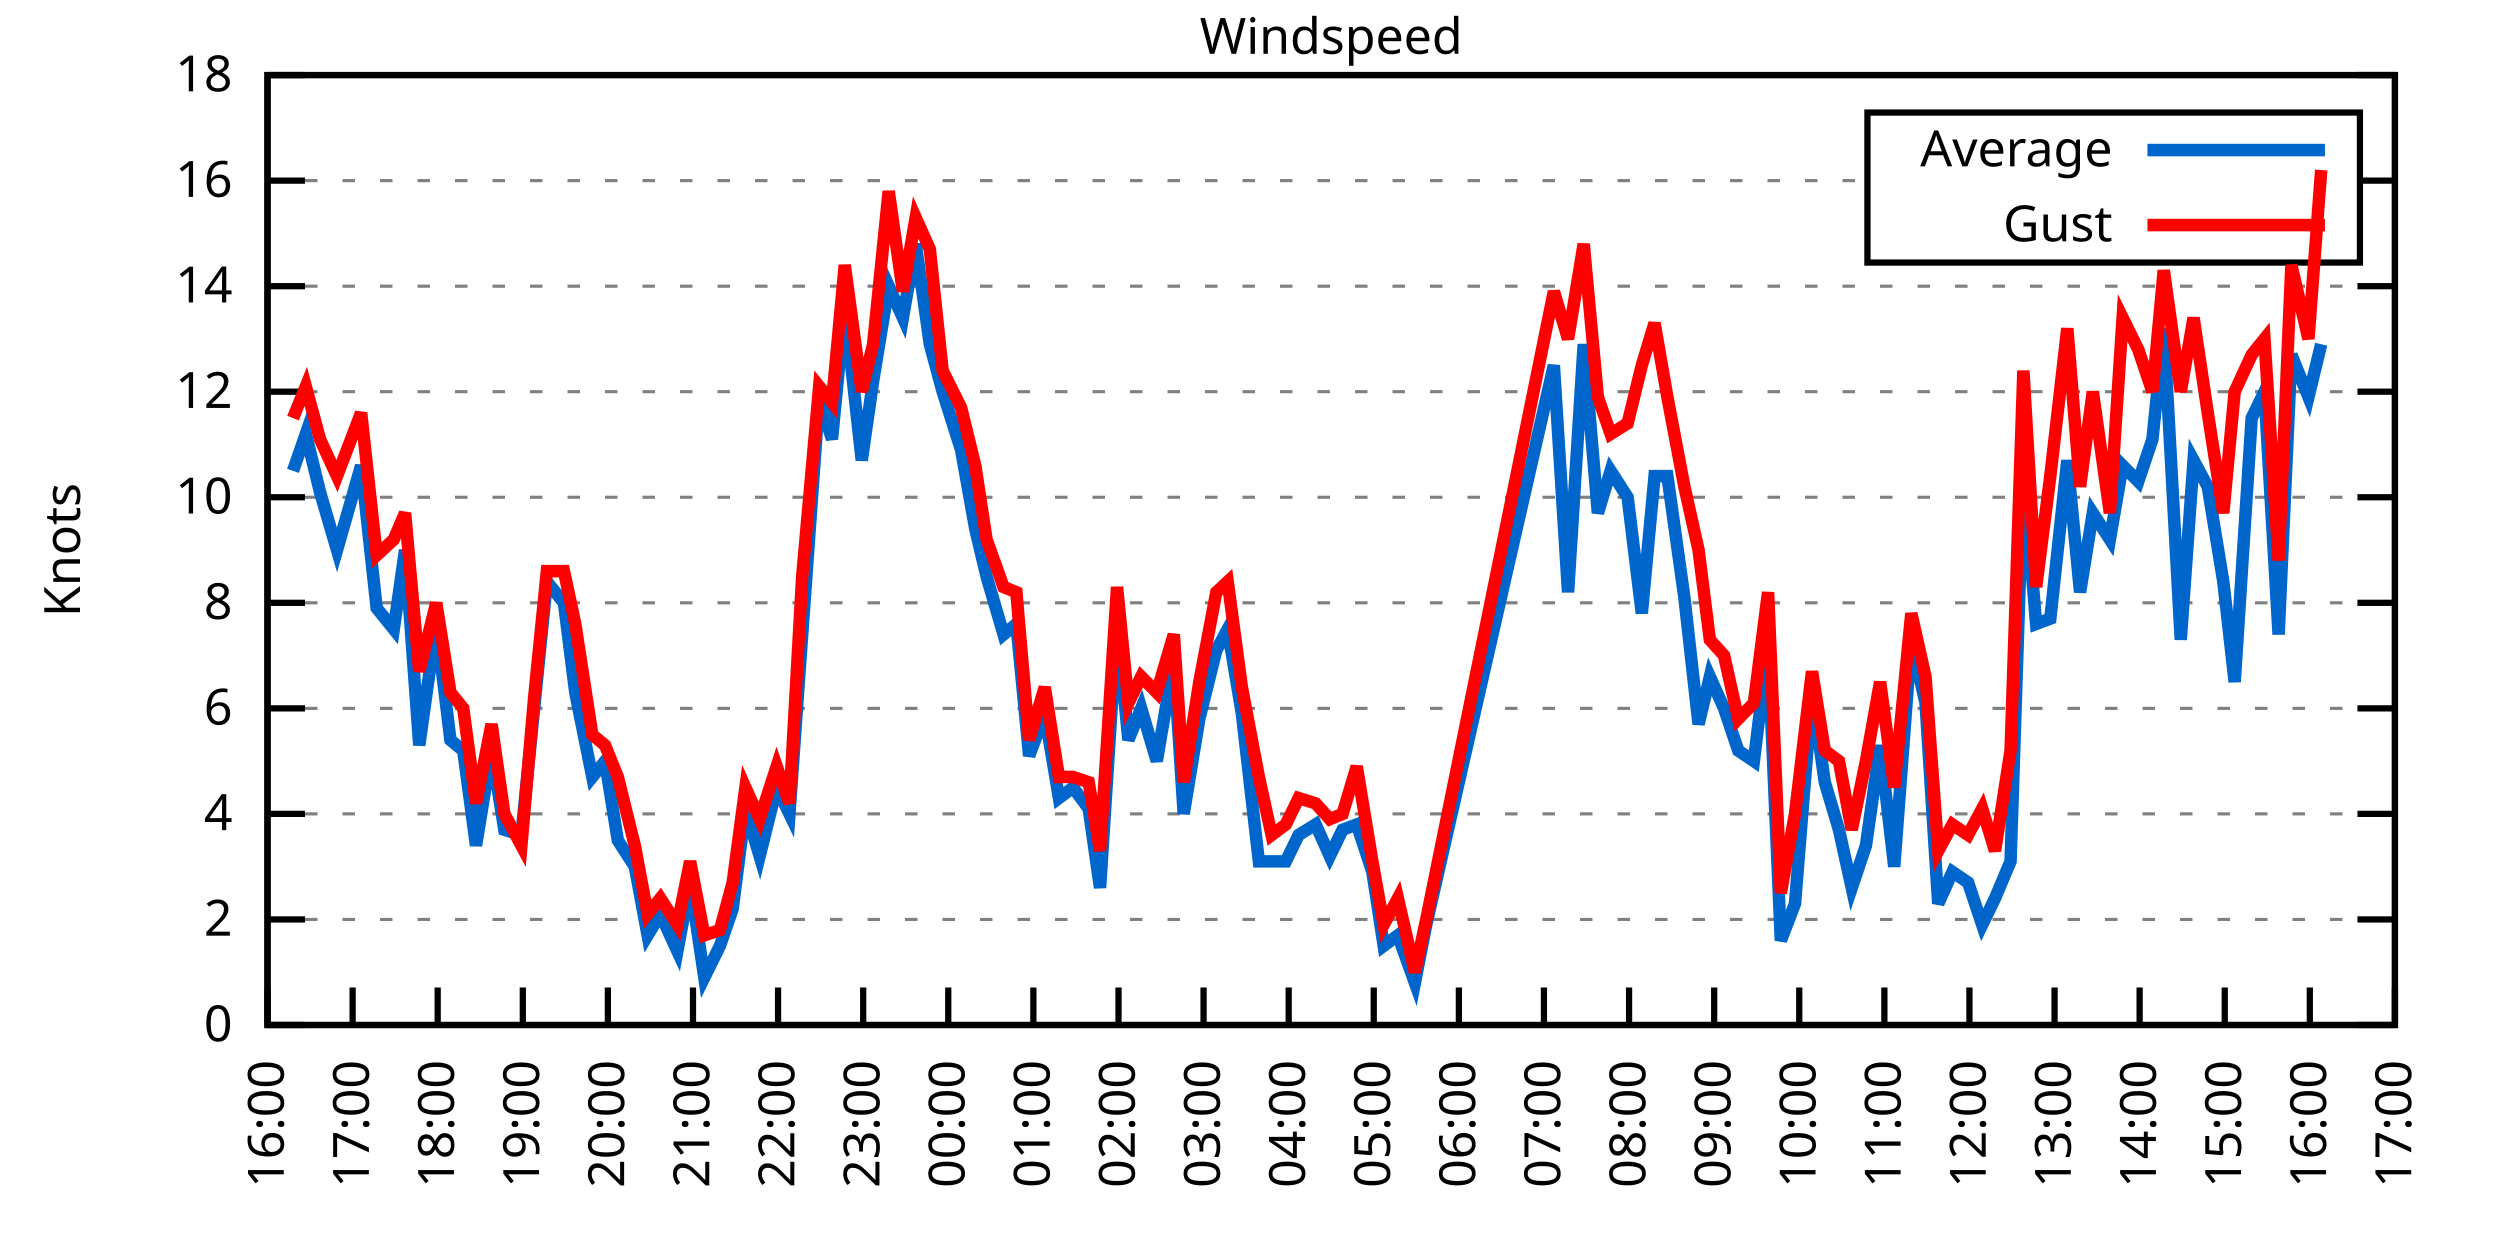
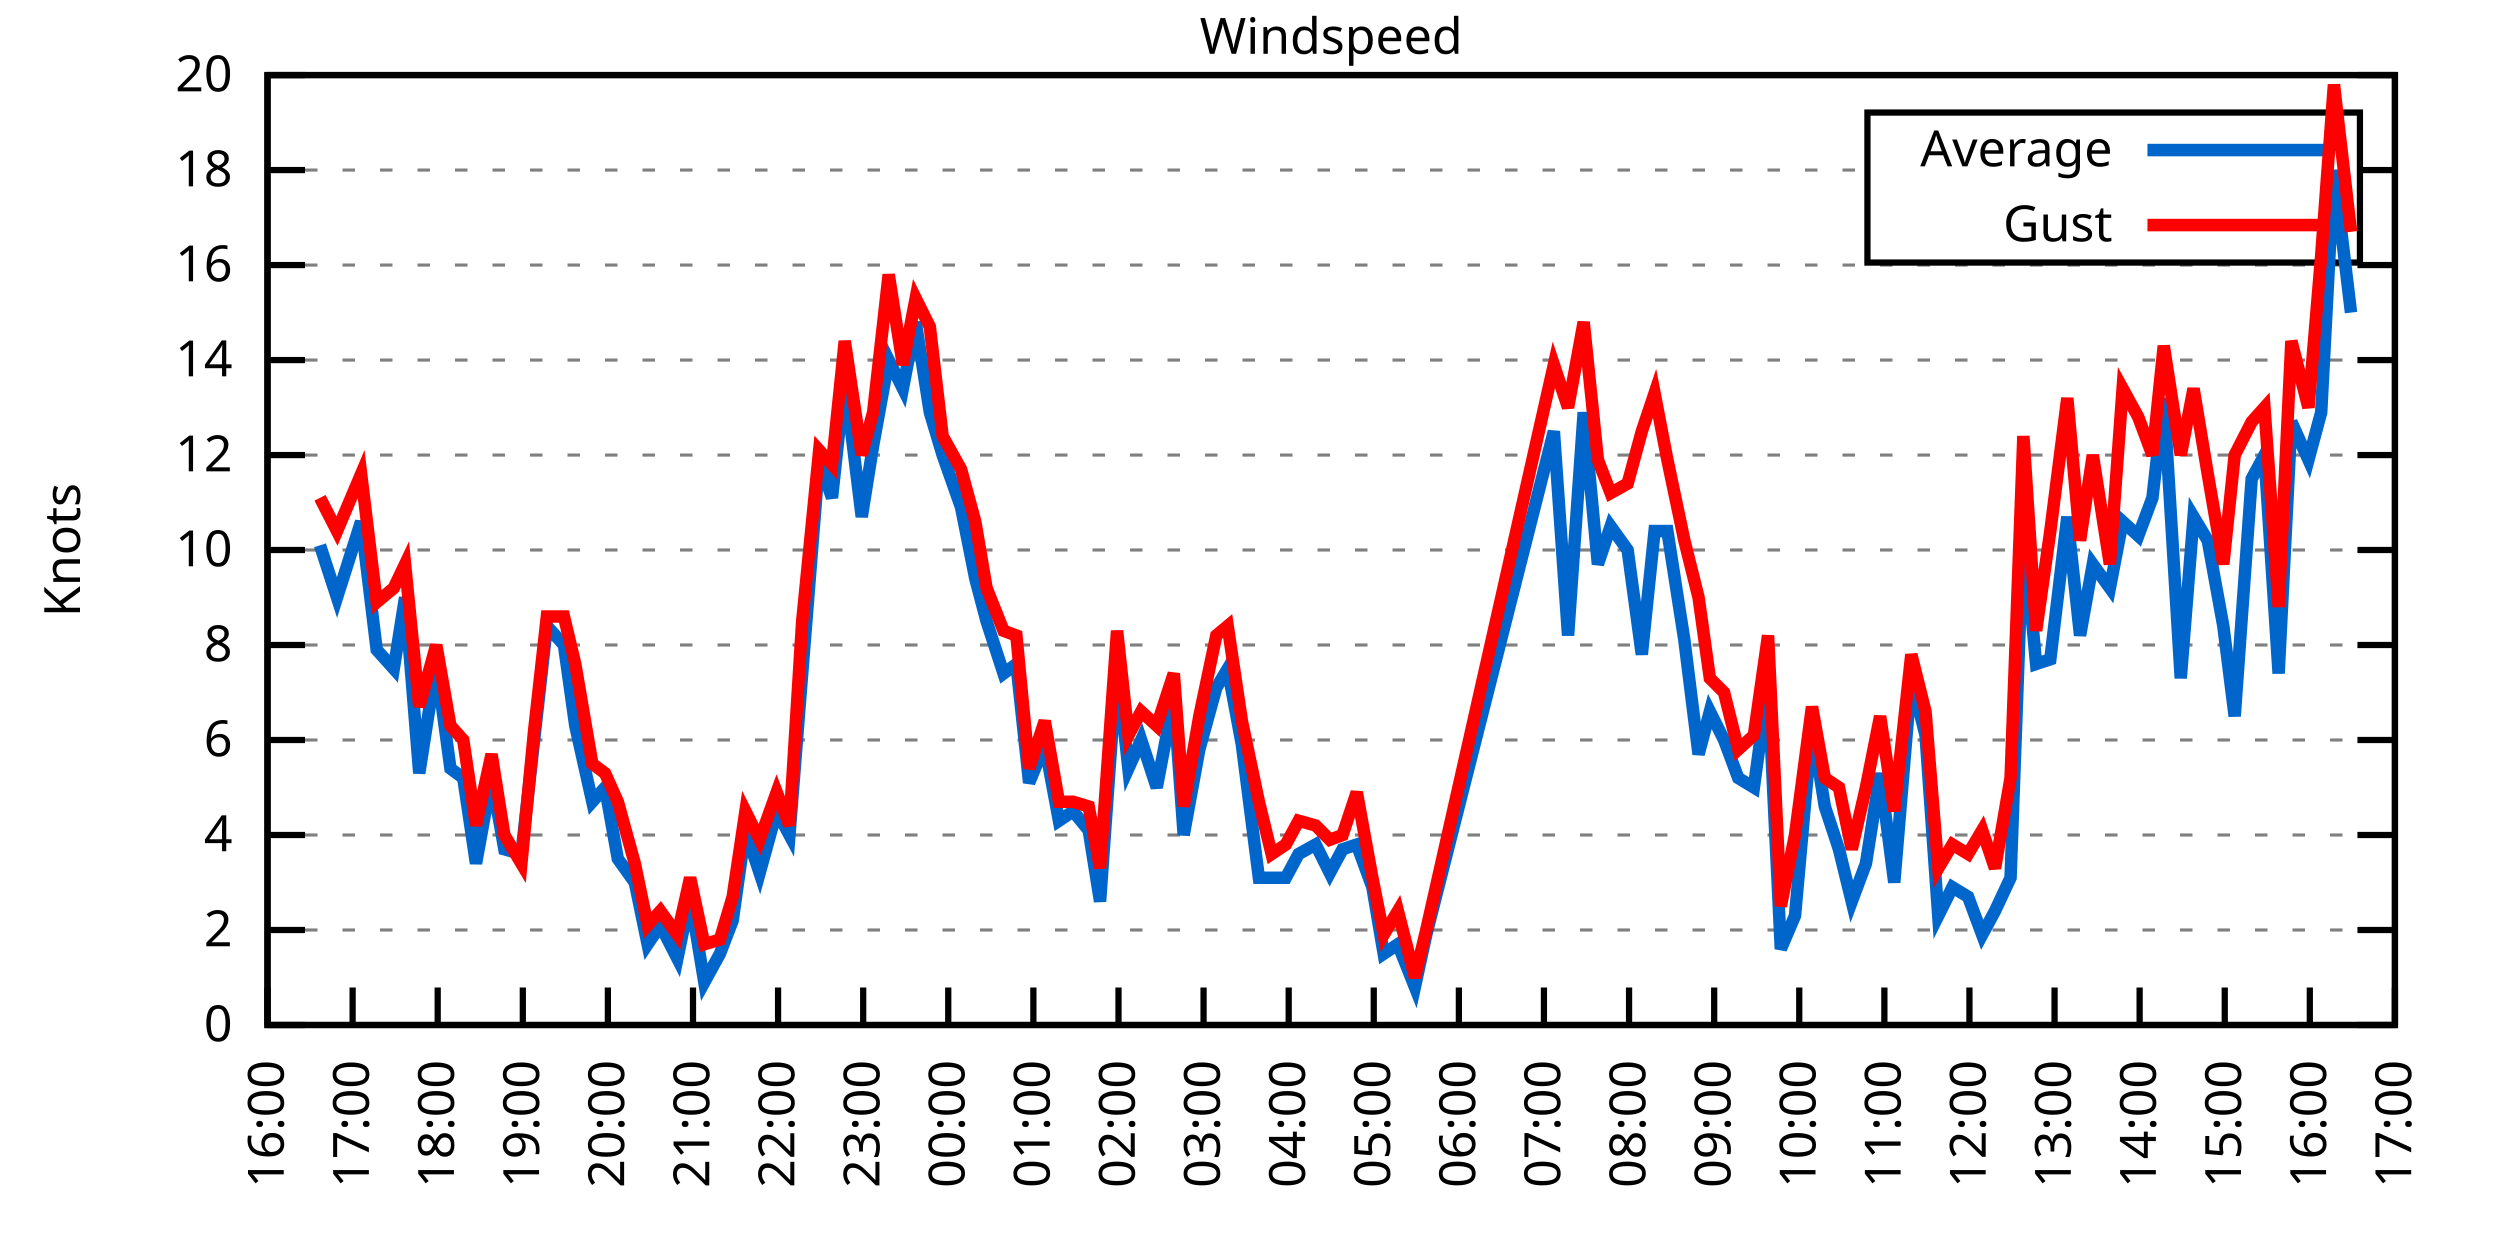
<svg xmlns="http://www.w3.org/2000/svg" xmlns:xlink="http://www.w3.org/1999/xlink" width="400" height="200" viewBox="0 0 400 200">
  <g id="gnuplot_canvas">
    <rect x="0" y="0" width="400" height="200" fill="none" />
    <defs>
      <circle id="gpDot" r="0.5" stroke-width="0.5" stroke="currentColor" />
      <path id="gpPt0" stroke-width="0.333" stroke="currentColor" d="M-1,0 h2 M0,-1 v2" />
      <path id="gpPt1" stroke-width="0.333" stroke="currentColor" d="M-1,-1 L1,1 M1,-1 L-1,1" />
      <path id="gpPt2" stroke-width="0.333" stroke="currentColor" d="M-1,0 L1,0 M0,-1 L0,1 M-1,-1 L1,1 M-1,1 L1,-1" />
      <rect id="gpPt3" stroke-width="0.333" stroke="currentColor" x="-1" y="-1" width="2" height="2" />
      <rect id="gpPt4" stroke-width="0.333" stroke="currentColor" fill="currentColor" x="-1" y="-1" width="2" height="2" />
      <circle id="gpPt5" stroke-width="0.333" stroke="currentColor" cx="0" cy="0" r="1" />
      <use xlink:href="#gpPt5" id="gpPt6" fill="currentColor" stroke="none" />
      <path id="gpPt7" stroke-width="0.333" stroke="currentColor" d="M0,-1.33 L-1.33,0.67 L1.33,0.67 z" />
      <use xlink:href="#gpPt7" id="gpPt8" fill="currentColor" stroke="none" />
      <use xlink:href="#gpPt7" id="gpPt9" stroke="currentColor" transform="rotate(180)" />
      <use xlink:href="#gpPt9" id="gpPt10" fill="currentColor" stroke="none" />
      <use xlink:href="#gpPt3" id="gpPt11" stroke="currentColor" transform="rotate(45)" />
      <use xlink:href="#gpPt11" id="gpPt12" fill="currentColor" stroke="none" />
      <path id="gpPt13" stroke-width="0.333" stroke="currentColor" d="M0,1.330 L1.265,0.411 L0.782,-1.067 L-0.782,-1.076 L-1.265,0.411 z" />
      <use xlink:href="#gpPt13" id="gpPt14" fill="currentColor" stroke="none" />
      <filter id="textbox" filterUnits="objectBoundingBox" x="0" y="0" height="1" width="1">
        <feFlood flood-color="white" flood-opacity="1" result="bgnd" />
        <feComposite in="SourceGraphic" in2="bgnd" operator="atop" />
      </filter>
      <filter id="greybox" filterUnits="objectBoundingBox" x="0" y="0" height="1" width="1">
        <feFlood flood-color="lightgrey" flood-opacity="1" result="grey" />
        <feComposite in="SourceGraphic" in2="grey" operator="atop" />
      </filter>
    </defs>
    <g fill="none" color="white" stroke="currentColor" stroke-width="1.00" stroke-linecap="butt" stroke-linejoin="miter">
</g>
    <g fill="none" color="black" stroke="currentColor" stroke-width="1.00" stroke-linecap="butt" stroke-linejoin="miter">
      <g stroke="none" shape-rendering="crispEdges">
        <polygon fill="rgb(255, 255, 255)" points="42.80,164.00 383.18,164.00 383.18,12.02 42.80,12.02 " />
      </g>
    </g>
    <g fill="none" color="black" stroke="currentColor" stroke-width="1.00" stroke-linecap="butt" stroke-linejoin="miter">
</g>
    <g fill="none" color="black" stroke="black" stroke-width="0.50" stroke-linecap="butt" stroke-linejoin="miter">
</g>
    <g fill="none" color="gray" stroke="currentColor" stroke-width="0.50" stroke-linecap="butt" stroke-linejoin="miter">
      <path stroke="gray" stroke-dasharray="2,4" class="gridline" d="M42.80,164.00 L383.19,164.00  " />
    </g>
    <g fill="none" color="gray" stroke="gray" stroke-width="1.00" stroke-linecap="butt" stroke-linejoin="miter">
</g>
    <g fill="none" color="black" stroke="currentColor" stroke-width="1.00" stroke-linecap="butt" stroke-linejoin="miter">
      <path stroke="black" d="M42.80,164.00 L48.80,164.00 M383.19,164.00 L377.19,164.00  " />
      <g transform="translate(37.20,166.60)" stroke="none" fill="black" font-family="Sans" font-size="8.00" text-anchor="end">
        <text>
          <tspan font-family="Sans"> 0</tspan>
        </text>
      </g>
    </g>
    <g fill="none" color="black" stroke="currentColor" stroke-width="1.00" stroke-linecap="butt" stroke-linejoin="miter">
</g>
    <g fill="none" color="black" stroke="black" stroke-width="0.50" stroke-linecap="butt" stroke-linejoin="miter">
</g>
    <g fill="none" color="gray" stroke="currentColor" stroke-width="0.50" stroke-linecap="butt" stroke-linejoin="miter">
-       <path stroke="gray" stroke-dasharray="2,4" class="gridline" d="M42.80,147.11 L383.19,147.11  " />
-     </g>
-     <g fill="none" color="gray" stroke="gray" stroke-width="1.00" stroke-linecap="butt" stroke-linejoin="miter">
- </g>
-     <g fill="none" color="black" stroke="currentColor" stroke-width="1.00" stroke-linecap="butt" stroke-linejoin="miter">
-       <path stroke="black" d="M42.80,147.11 L48.80,147.11 M383.19,147.11 L377.19,147.11  " />
-       <g transform="translate(37.20,149.71)" stroke="none" fill="black" font-family="Sans" font-size="8.00" text-anchor="end">
+       <path stroke="gray" stroke-dasharray="2,4" class="gridline" d="M42.80,148.80 L383.19,148.80  " />
+     </g>
+     <g fill="none" color="gray" stroke="gray" stroke-width="1.00" stroke-linecap="butt" stroke-linejoin="miter">
+ </g>
+     <g fill="none" color="black" stroke="currentColor" stroke-width="1.00" stroke-linecap="butt" stroke-linejoin="miter">
+       <path stroke="black" d="M42.80,148.80 L48.80,148.80 M383.19,148.80 L377.19,148.80  " />
+       <g transform="translate(37.20,151.40)" stroke="none" fill="black" font-family="Sans" font-size="8.00" text-anchor="end">
        <text>
          <tspan font-family="Sans"> 2</tspan>
        </text>
      </g>
    </g>
    <g fill="none" color="black" stroke="currentColor" stroke-width="1.00" stroke-linecap="butt" stroke-linejoin="miter">
</g>
    <g fill="none" color="black" stroke="black" stroke-width="0.50" stroke-linecap="butt" stroke-linejoin="miter">
</g>
    <g fill="none" color="gray" stroke="currentColor" stroke-width="0.50" stroke-linecap="butt" stroke-linejoin="miter">
-       <path stroke="gray" stroke-dasharray="2,4" class="gridline" d="M42.80,130.22 L383.19,130.22  " />
-     </g>
-     <g fill="none" color="gray" stroke="gray" stroke-width="1.00" stroke-linecap="butt" stroke-linejoin="miter">
- </g>
-     <g fill="none" color="black" stroke="currentColor" stroke-width="1.00" stroke-linecap="butt" stroke-linejoin="miter">
-       <path stroke="black" d="M42.80,130.22 L48.80,130.22 M383.19,130.22 L377.19,130.22  " />
-       <g transform="translate(37.20,132.82)" stroke="none" fill="black" font-family="Sans" font-size="8.00" text-anchor="end">
+       <path stroke="gray" stroke-dasharray="2,4" class="gridline" d="M42.80,133.60 L383.19,133.60  " />
+     </g>
+     <g fill="none" color="gray" stroke="gray" stroke-width="1.00" stroke-linecap="butt" stroke-linejoin="miter">
+ </g>
+     <g fill="none" color="black" stroke="currentColor" stroke-width="1.00" stroke-linecap="butt" stroke-linejoin="miter">
+       <path stroke="black" d="M42.80,133.60 L48.80,133.60 M383.19,133.60 L377.19,133.60  " />
+       <g transform="translate(37.20,136.20)" stroke="none" fill="black" font-family="Sans" font-size="8.00" text-anchor="end">
        <text>
          <tspan font-family="Sans"> 4</tspan>
        </text>
      </g>
    </g>
    <g fill="none" color="black" stroke="currentColor" stroke-width="1.00" stroke-linecap="butt" stroke-linejoin="miter">
</g>
    <g fill="none" color="black" stroke="black" stroke-width="0.50" stroke-linecap="butt" stroke-linejoin="miter">
</g>
    <g fill="none" color="gray" stroke="currentColor" stroke-width="0.50" stroke-linecap="butt" stroke-linejoin="miter">
-       <path stroke="gray" stroke-dasharray="2,4" class="gridline" d="M42.80,113.34 L383.19,113.34  " />
-     </g>
-     <g fill="none" color="gray" stroke="gray" stroke-width="1.00" stroke-linecap="butt" stroke-linejoin="miter">
- </g>
-     <g fill="none" color="black" stroke="currentColor" stroke-width="1.00" stroke-linecap="butt" stroke-linejoin="miter">
-       <path stroke="black" d="M42.80,113.34 L48.80,113.34 M383.19,113.34 L377.19,113.34  " />
-       <g transform="translate(37.20,115.94)" stroke="none" fill="black" font-family="Sans" font-size="8.00" text-anchor="end">
+       <path stroke="gray" stroke-dasharray="2,4" class="gridline" d="M42.80,118.40 L383.19,118.40  " />
+     </g>
+     <g fill="none" color="gray" stroke="gray" stroke-width="1.00" stroke-linecap="butt" stroke-linejoin="miter">
+ </g>
+     <g fill="none" color="black" stroke="currentColor" stroke-width="1.00" stroke-linecap="butt" stroke-linejoin="miter">
+       <path stroke="black" d="M42.80,118.40 L48.80,118.40 M383.19,118.40 L377.19,118.40  " />
+       <g transform="translate(37.20,121.00)" stroke="none" fill="black" font-family="Sans" font-size="8.00" text-anchor="end">
        <text>
          <tspan font-family="Sans"> 6</tspan>
        </text>
      </g>
    </g>
    <g fill="none" color="black" stroke="currentColor" stroke-width="1.00" stroke-linecap="butt" stroke-linejoin="miter">
</g>
    <g fill="none" color="black" stroke="black" stroke-width="0.50" stroke-linecap="butt" stroke-linejoin="miter">
</g>
    <g fill="none" color="gray" stroke="currentColor" stroke-width="0.50" stroke-linecap="butt" stroke-linejoin="miter">
-       <path stroke="gray" stroke-dasharray="2,4" class="gridline" d="M42.80,96.45 L383.19,96.45  " />
-     </g>
-     <g fill="none" color="gray" stroke="gray" stroke-width="1.00" stroke-linecap="butt" stroke-linejoin="miter">
- </g>
-     <g fill="none" color="black" stroke="currentColor" stroke-width="1.00" stroke-linecap="butt" stroke-linejoin="miter">
-       <path stroke="black" d="M42.80,96.45 L48.80,96.45 M383.19,96.45 L377.19,96.45  " />
-       <g transform="translate(37.20,99.05)" stroke="none" fill="black" font-family="Sans" font-size="8.00" text-anchor="end">
+       <path stroke="gray" stroke-dasharray="2,4" class="gridline" d="M42.80,103.20 L383.19,103.20  " />
+     </g>
+     <g fill="none" color="gray" stroke="gray" stroke-width="1.00" stroke-linecap="butt" stroke-linejoin="miter">
+ </g>
+     <g fill="none" color="black" stroke="currentColor" stroke-width="1.00" stroke-linecap="butt" stroke-linejoin="miter">
+       <path stroke="black" d="M42.80,103.20 L48.80,103.20 M383.19,103.20 L377.19,103.20  " />
+       <g transform="translate(37.20,105.80)" stroke="none" fill="black" font-family="Sans" font-size="8.00" text-anchor="end">
        <text>
          <tspan font-family="Sans"> 8</tspan>
        </text>
      </g>
    </g>
    <g fill="none" color="black" stroke="currentColor" stroke-width="1.00" stroke-linecap="butt" stroke-linejoin="miter">
</g>
    <g fill="none" color="black" stroke="black" stroke-width="0.50" stroke-linecap="butt" stroke-linejoin="miter">
</g>
    <g fill="none" color="gray" stroke="currentColor" stroke-width="0.50" stroke-linecap="butt" stroke-linejoin="miter">
-       <path stroke="gray" stroke-dasharray="2,4" class="gridline" d="M42.80,79.56 L383.19,79.56  " />
-     </g>
-     <g fill="none" color="gray" stroke="gray" stroke-width="1.00" stroke-linecap="butt" stroke-linejoin="miter">
- </g>
-     <g fill="none" color="black" stroke="currentColor" stroke-width="1.00" stroke-linecap="butt" stroke-linejoin="miter">
-       <path stroke="black" d="M42.80,79.56 L48.80,79.56 M383.19,79.56 L377.19,79.56  " />
-       <g transform="translate(37.20,82.16)" stroke="none" fill="black" font-family="Sans" font-size="8.00" text-anchor="end">
+       <path stroke="gray" stroke-dasharray="2,4" class="gridline" d="M42.80,88.00 L383.19,88.00  " />
+     </g>
+     <g fill="none" color="gray" stroke="gray" stroke-width="1.00" stroke-linecap="butt" stroke-linejoin="miter">
+ </g>
+     <g fill="none" color="black" stroke="currentColor" stroke-width="1.00" stroke-linecap="butt" stroke-linejoin="miter">
+       <path stroke="black" d="M42.80,88.00 L48.80,88.00 M383.19,88.00 L377.19,88.00  " />
+       <g transform="translate(37.20,90.60)" stroke="none" fill="black" font-family="Sans" font-size="8.00" text-anchor="end">
        <text>
          <tspan font-family="Sans"> 10</tspan>
        </text>
      </g>
    </g>
    <g fill="none" color="black" stroke="currentColor" stroke-width="1.00" stroke-linecap="butt" stroke-linejoin="miter">
</g>
    <g fill="none" color="black" stroke="black" stroke-width="0.50" stroke-linecap="butt" stroke-linejoin="miter">
</g>
    <g fill="none" color="gray" stroke="currentColor" stroke-width="0.50" stroke-linecap="butt" stroke-linejoin="miter">
-       <path stroke="gray" stroke-dasharray="2,4" class="gridline" d="M42.80,62.67 L383.19,62.67  " />
-     </g>
-     <g fill="none" color="gray" stroke="gray" stroke-width="1.00" stroke-linecap="butt" stroke-linejoin="miter">
- </g>
-     <g fill="none" color="black" stroke="currentColor" stroke-width="1.00" stroke-linecap="butt" stroke-linejoin="miter">
-       <path stroke="black" d="M42.80,62.67 L48.80,62.67 M383.19,62.67 L377.19,62.67  " />
-       <g transform="translate(37.20,65.27)" stroke="none" fill="black" font-family="Sans" font-size="8.00" text-anchor="end">
+       <path stroke="gray" stroke-dasharray="2,4" class="gridline" d="M42.80,72.81 L383.19,72.81  " />
+     </g>
+     <g fill="none" color="gray" stroke="gray" stroke-width="1.00" stroke-linecap="butt" stroke-linejoin="miter">
+ </g>
+     <g fill="none" color="black" stroke="currentColor" stroke-width="1.00" stroke-linecap="butt" stroke-linejoin="miter">
+       <path stroke="black" d="M42.80,72.81 L48.80,72.81 M383.19,72.81 L377.19,72.81  " />
+       <g transform="translate(37.20,75.41)" stroke="none" fill="black" font-family="Sans" font-size="8.00" text-anchor="end">
        <text>
          <tspan font-family="Sans"> 12</tspan>
        </text>
      </g>
    </g>
    <g fill="none" color="black" stroke="currentColor" stroke-width="1.00" stroke-linecap="butt" stroke-linejoin="miter">
</g>
    <g fill="none" color="black" stroke="black" stroke-width="0.50" stroke-linecap="butt" stroke-linejoin="miter">
</g>
    <g fill="none" color="gray" stroke="currentColor" stroke-width="0.50" stroke-linecap="butt" stroke-linejoin="miter">
-       <path stroke="gray" stroke-dasharray="2,4" class="gridline" d="M42.80,45.79 L383.19,45.79  " />
-     </g>
-     <g fill="none" color="gray" stroke="gray" stroke-width="1.00" stroke-linecap="butt" stroke-linejoin="miter">
- </g>
-     <g fill="none" color="black" stroke="currentColor" stroke-width="1.00" stroke-linecap="butt" stroke-linejoin="miter">
-       <path stroke="black" d="M42.80,45.79 L48.80,45.79 M383.19,45.79 L377.19,45.79  " />
-       <g transform="translate(37.20,48.39)" stroke="none" fill="black" font-family="Sans" font-size="8.00" text-anchor="end">
+       <path stroke="gray" stroke-dasharray="2,4" class="gridline" d="M42.80,57.61 L383.19,57.61  " />
+     </g>
+     <g fill="none" color="gray" stroke="gray" stroke-width="1.00" stroke-linecap="butt" stroke-linejoin="miter">
+ </g>
+     <g fill="none" color="black" stroke="currentColor" stroke-width="1.00" stroke-linecap="butt" stroke-linejoin="miter">
+       <path stroke="black" d="M42.80,57.61 L48.80,57.61 M383.19,57.61 L377.19,57.61  " />
+       <g transform="translate(37.20,60.21)" stroke="none" fill="black" font-family="Sans" font-size="8.00" text-anchor="end">
        <text>
          <tspan font-family="Sans"> 14</tspan>
        </text>
      </g>
    </g>
    <g fill="none" color="black" stroke="currentColor" stroke-width="1.00" stroke-linecap="butt" stroke-linejoin="miter">
</g>
    <g fill="none" color="black" stroke="black" stroke-width="0.50" stroke-linecap="butt" stroke-linejoin="miter">
</g>
    <g fill="none" color="gray" stroke="currentColor" stroke-width="0.50" stroke-linecap="butt" stroke-linejoin="miter">
-       <path stroke="gray" stroke-dasharray="2,4" class="gridline" d="M42.80,28.90 L298.79,28.90 M377.59,28.90 L383.19,28.90  " />
-     </g>
-     <g fill="none" color="gray" stroke="gray" stroke-width="1.00" stroke-linecap="butt" stroke-linejoin="miter">
- </g>
-     <g fill="none" color="black" stroke="currentColor" stroke-width="1.00" stroke-linecap="butt" stroke-linejoin="miter">
-       <path stroke="black" d="M42.80,28.90 L48.80,28.90 M383.19,28.90 L377.19,28.90  " />
-       <g transform="translate(37.20,31.50)" stroke="none" fill="black" font-family="Sans" font-size="8.00" text-anchor="end">
+       <path stroke="gray" stroke-dasharray="2,4" class="gridline" d="M42.80,42.41 L383.19,42.41  " />
+     </g>
+     <g fill="none" color="gray" stroke="gray" stroke-width="1.00" stroke-linecap="butt" stroke-linejoin="miter">
+ </g>
+     <g fill="none" color="black" stroke="currentColor" stroke-width="1.00" stroke-linecap="butt" stroke-linejoin="miter">
+       <path stroke="black" d="M42.80,42.41 L48.80,42.41 M383.19,42.41 L377.19,42.41  " />
+       <g transform="translate(37.20,45.01)" stroke="none" fill="black" font-family="Sans" font-size="8.00" text-anchor="end">
        <text>
          <tspan font-family="Sans"> 16</tspan>
+         </text>
+       </g>
+     </g>
+     <g fill="none" color="black" stroke="currentColor" stroke-width="1.00" stroke-linecap="butt" stroke-linejoin="miter">
+ </g>
+     <g fill="none" color="black" stroke="black" stroke-width="0.50" stroke-linecap="butt" stroke-linejoin="miter">
+ </g>
+     <g fill="none" color="gray" stroke="currentColor" stroke-width="0.50" stroke-linecap="butt" stroke-linejoin="miter">
+       <path stroke="gray" stroke-dasharray="2,4" class="gridline" d="M42.80,27.21 L298.79,27.21 M377.59,27.21 L383.19,27.21  " />
+     </g>
+     <g fill="none" color="gray" stroke="gray" stroke-width="1.00" stroke-linecap="butt" stroke-linejoin="miter">
+ </g>
+     <g fill="none" color="black" stroke="currentColor" stroke-width="1.00" stroke-linecap="butt" stroke-linejoin="miter">
+       <path stroke="black" d="M42.80,27.21 L48.80,27.21 M383.19,27.21 L377.19,27.21  " />
+       <g transform="translate(37.20,29.81)" stroke="none" fill="black" font-family="Sans" font-size="8.00" text-anchor="end">
+         <text>
+           <tspan font-family="Sans"> 18</tspan>
        </text>
      </g>
    </g>
    <g fill="none" color="black" stroke="currentColor" stroke-width="1.00" stroke-linecap="butt" stroke-linejoin="miter">
</g>
    <g fill="none" color="black" stroke="black" stroke-width="0.50" stroke-linecap="butt" stroke-linejoin="miter">
</g>
    <g fill="none" color="gray" stroke="currentColor" stroke-width="0.50" stroke-linecap="butt" stroke-linejoin="miter">
      <path stroke="gray" stroke-dasharray="2,4" class="gridline" d="M42.80,12.01 L383.19,12.01  " />
    </g>
    <g fill="none" color="gray" stroke="gray" stroke-width="1.00" stroke-linecap="butt" stroke-linejoin="miter">
</g>
    <g fill="none" color="black" stroke="currentColor" stroke-width="1.00" stroke-linecap="butt" stroke-linejoin="miter">
      <path stroke="black" d="M42.80,12.01 L48.80,12.01 M383.19,12.01 L377.19,12.01  " />
      <g transform="translate(37.20,14.61)" stroke="none" fill="black" font-family="Sans" font-size="8.00" text-anchor="end">
        <text>
-           <tspan font-family="Sans"> 18</tspan>
+           <tspan font-family="Sans"> 20</tspan>
        </text>
      </g>
    </g>
    <g fill="none" color="black" stroke="currentColor" stroke-width="1.00" stroke-linecap="butt" stroke-linejoin="miter">
      <path stroke="black" d="M42.80,164.00 L42.80,158.00  " />
      <g transform="translate(45.40,169.60) rotate(270.00)" stroke="none" fill="black" font-family="Sans" font-size="8.00" text-anchor="end">
        <text>
          <tspan font-family="Sans">16:00</tspan>
        </text>
      </g>
    </g>
    <g fill="none" color="black" stroke="currentColor" stroke-width="1.00" stroke-linecap="butt" stroke-linejoin="miter">
      <path stroke="black" d="M56.42,164.00 L56.42,158.00  " />
      <g transform="translate(59.02,169.60) rotate(270.00)" stroke="none" fill="black" font-family="Sans" font-size="8.00" text-anchor="end">
        <text>
          <tspan font-family="Sans">17:00</tspan>
        </text>
      </g>
    </g>
    <g fill="none" color="black" stroke="currentColor" stroke-width="1.00" stroke-linecap="butt" stroke-linejoin="miter">
      <path stroke="black" d="M70.03,164.00 L70.03,158.00  " />
      <g transform="translate(72.63,169.60) rotate(270.00)" stroke="none" fill="black" font-family="Sans" font-size="8.00" text-anchor="end">
        <text>
          <tspan font-family="Sans">18:00</tspan>
        </text>
      </g>
    </g>
    <g fill="none" color="black" stroke="currentColor" stroke-width="1.00" stroke-linecap="butt" stroke-linejoin="miter">
      <path stroke="black" d="M83.65,164.00 L83.65,158.00  " />
      <g transform="translate(86.25,169.60) rotate(270.00)" stroke="none" fill="black" font-family="Sans" font-size="8.00" text-anchor="end">
        <text>
          <tspan font-family="Sans">19:00</tspan>
        </text>
      </g>
    </g>
    <g fill="none" color="black" stroke="currentColor" stroke-width="1.00" stroke-linecap="butt" stroke-linejoin="miter">
      <path stroke="black" d="M97.26,164.00 L97.26,158.00  " />
      <g transform="translate(99.86,169.60) rotate(270.00)" stroke="none" fill="black" font-family="Sans" font-size="8.00" text-anchor="end">
        <text>
          <tspan font-family="Sans">20:00</tspan>
        </text>
      </g>
    </g>
    <g fill="none" color="black" stroke="currentColor" stroke-width="1.00" stroke-linecap="butt" stroke-linejoin="miter">
      <path stroke="black" d="M110.88,164.00 L110.88,158.00  " />
      <g transform="translate(113.48,169.60) rotate(270.00)" stroke="none" fill="black" font-family="Sans" font-size="8.00" text-anchor="end">
        <text>
          <tspan font-family="Sans">21:00</tspan>
        </text>
      </g>
    </g>
    <g fill="none" color="black" stroke="currentColor" stroke-width="1.00" stroke-linecap="butt" stroke-linejoin="miter">
      <path stroke="black" d="M124.49,164.00 L124.49,158.00  " />
      <g transform="translate(127.09,169.60) rotate(270.00)" stroke="none" fill="black" font-family="Sans" font-size="8.00" text-anchor="end">
        <text>
          <tspan font-family="Sans">22:00</tspan>
        </text>
      </g>
    </g>
    <g fill="none" color="black" stroke="currentColor" stroke-width="1.00" stroke-linecap="butt" stroke-linejoin="miter">
      <path stroke="black" d="M138.11,164.00 L138.11,158.00  " />
      <g transform="translate(140.71,169.60) rotate(270.00)" stroke="none" fill="black" font-family="Sans" font-size="8.00" text-anchor="end">
        <text>
          <tspan font-family="Sans">23:00</tspan>
        </text>
      </g>
    </g>
    <g fill="none" color="black" stroke="currentColor" stroke-width="1.00" stroke-linecap="butt" stroke-linejoin="miter">
      <path stroke="black" d="M151.72,164.00 L151.72,158.00  " />
      <g transform="translate(154.32,169.60) rotate(270.00)" stroke="none" fill="black" font-family="Sans" font-size="8.00" text-anchor="end">
        <text>
          <tspan font-family="Sans">00:00</tspan>
        </text>
      </g>
    </g>
    <g fill="none" color="black" stroke="currentColor" stroke-width="1.00" stroke-linecap="butt" stroke-linejoin="miter">
      <path stroke="black" d="M165.34,164.00 L165.34,158.00  " />
      <g transform="translate(167.94,169.60) rotate(270.00)" stroke="none" fill="black" font-family="Sans" font-size="8.00" text-anchor="end">
        <text>
          <tspan font-family="Sans">01:00</tspan>
        </text>
      </g>
    </g>
    <g fill="none" color="black" stroke="currentColor" stroke-width="1.00" stroke-linecap="butt" stroke-linejoin="miter">
      <path stroke="black" d="M178.96,164.00 L178.96,158.00  " />
      <g transform="translate(181.56,169.60) rotate(270.00)" stroke="none" fill="black" font-family="Sans" font-size="8.00" text-anchor="end">
        <text>
          <tspan font-family="Sans">02:00</tspan>
        </text>
      </g>
    </g>
    <g fill="none" color="black" stroke="currentColor" stroke-width="1.00" stroke-linecap="butt" stroke-linejoin="miter">
      <path stroke="black" d="M192.57,164.00 L192.57,158.00  " />
      <g transform="translate(195.17,169.60) rotate(270.00)" stroke="none" fill="black" font-family="Sans" font-size="8.00" text-anchor="end">
        <text>
          <tspan font-family="Sans">03:00</tspan>
        </text>
      </g>
    </g>
    <g fill="none" color="black" stroke="currentColor" stroke-width="1.00" stroke-linecap="butt" stroke-linejoin="miter">
      <path stroke="black" d="M206.19,164.00 L206.19,158.00  " />
      <g transform="translate(208.79,169.60) rotate(270.00)" stroke="none" fill="black" font-family="Sans" font-size="8.00" text-anchor="end">
        <text>
          <tspan font-family="Sans">04:00</tspan>
        </text>
      </g>
    </g>
    <g fill="none" color="black" stroke="currentColor" stroke-width="1.00" stroke-linecap="butt" stroke-linejoin="miter">
      <path stroke="black" d="M219.80,164.00 L219.80,158.00  " />
      <g transform="translate(222.40,169.60) rotate(270.00)" stroke="none" fill="black" font-family="Sans" font-size="8.00" text-anchor="end">
        <text>
          <tspan font-family="Sans">05:00</tspan>
        </text>
      </g>
    </g>
    <g fill="none" color="black" stroke="currentColor" stroke-width="1.00" stroke-linecap="butt" stroke-linejoin="miter">
      <path stroke="black" d="M233.42,164.00 L233.42,158.00  " />
      <g transform="translate(236.02,169.60) rotate(270.00)" stroke="none" fill="black" font-family="Sans" font-size="8.00" text-anchor="end">
        <text>
          <tspan font-family="Sans">06:00</tspan>
        </text>
      </g>
    </g>
    <g fill="none" color="black" stroke="currentColor" stroke-width="1.00" stroke-linecap="butt" stroke-linejoin="miter">
      <path stroke="black" d="M247.03,164.00 L247.03,158.00  " />
      <g transform="translate(249.63,169.60) rotate(270.00)" stroke="none" fill="black" font-family="Sans" font-size="8.00" text-anchor="end">
        <text>
          <tspan font-family="Sans">07:00</tspan>
        </text>
      </g>
    </g>
    <g fill="none" color="black" stroke="currentColor" stroke-width="1.00" stroke-linecap="butt" stroke-linejoin="miter">
      <path stroke="black" d="M260.65,164.00 L260.65,158.00  " />
      <g transform="translate(263.25,169.60) rotate(270.00)" stroke="none" fill="black" font-family="Sans" font-size="8.00" text-anchor="end">
        <text>
          <tspan font-family="Sans">08:00</tspan>
        </text>
      </g>
    </g>
    <g fill="none" color="black" stroke="currentColor" stroke-width="1.00" stroke-linecap="butt" stroke-linejoin="miter">
      <path stroke="black" d="M274.27,164.00 L274.27,158.00  " />
      <g transform="translate(276.87,169.60) rotate(270.00)" stroke="none" fill="black" font-family="Sans" font-size="8.00" text-anchor="end">
        <text>
          <tspan font-family="Sans">09:00</tspan>
        </text>
      </g>
    </g>
    <g fill="none" color="black" stroke="currentColor" stroke-width="1.00" stroke-linecap="butt" stroke-linejoin="miter">
      <path stroke="black" d="M287.88,164.00 L287.88,158.00  " />
      <g transform="translate(290.48,169.60) rotate(270.00)" stroke="none" fill="black" font-family="Sans" font-size="8.00" text-anchor="end">
        <text>
          <tspan font-family="Sans">10:00</tspan>
        </text>
      </g>
    </g>
    <g fill="none" color="black" stroke="currentColor" stroke-width="1.00" stroke-linecap="butt" stroke-linejoin="miter">
      <path stroke="black" d="M301.50,164.00 L301.50,158.00  " />
      <g transform="translate(304.10,169.60) rotate(270.00)" stroke="none" fill="black" font-family="Sans" font-size="8.00" text-anchor="end">
        <text>
          <tspan font-family="Sans">11:00</tspan>
        </text>
      </g>
    </g>
    <g fill="none" color="black" stroke="currentColor" stroke-width="1.00" stroke-linecap="butt" stroke-linejoin="miter">
      <path stroke="black" d="M315.11,164.00 L315.11,158.00  " />
      <g transform="translate(317.71,169.60) rotate(270.00)" stroke="none" fill="black" font-family="Sans" font-size="8.00" text-anchor="end">
        <text>
          <tspan font-family="Sans">12:00</tspan>
        </text>
      </g>
    </g>
    <g fill="none" color="black" stroke="currentColor" stroke-width="1.00" stroke-linecap="butt" stroke-linejoin="miter">
      <path stroke="black" d="M328.73,164.00 L328.73,158.00  " />
      <g transform="translate(331.33,169.60) rotate(270.00)" stroke="none" fill="black" font-family="Sans" font-size="8.00" text-anchor="end">
        <text>
          <tspan font-family="Sans">13:00</tspan>
        </text>
      </g>
    </g>
    <g fill="none" color="black" stroke="currentColor" stroke-width="1.00" stroke-linecap="butt" stroke-linejoin="miter">
      <path stroke="black" d="M342.34,164.00 L342.34,158.00  " />
      <g transform="translate(344.94,169.60) rotate(270.00)" stroke="none" fill="black" font-family="Sans" font-size="8.00" text-anchor="end">
        <text>
          <tspan font-family="Sans">14:00</tspan>
        </text>
      </g>
    </g>
    <g fill="none" color="black" stroke="currentColor" stroke-width="1.00" stroke-linecap="butt" stroke-linejoin="miter">
      <path stroke="black" d="M355.96,164.00 L355.96,158.00  " />
      <g transform="translate(358.56,169.60) rotate(270.00)" stroke="none" fill="black" font-family="Sans" font-size="8.00" text-anchor="end">
        <text>
          <tspan font-family="Sans">15:00</tspan>
        </text>
      </g>
    </g>
    <g fill="none" color="black" stroke="currentColor" stroke-width="1.00" stroke-linecap="butt" stroke-linejoin="miter">
      <path stroke="black" d="M369.57,164.00 L369.57,158.00  " />
      <g transform="translate(372.17,169.60) rotate(270.00)" stroke="none" fill="black" font-family="Sans" font-size="8.00" text-anchor="end">
        <text>
          <tspan font-family="Sans">16:00</tspan>
        </text>
      </g>
    </g>
    <g fill="none" color="black" stroke="currentColor" stroke-width="1.00" stroke-linecap="butt" stroke-linejoin="miter">
      <path stroke="black" d="M383.19,164.00 L383.19,158.00  " />
      <g transform="translate(385.79,169.60) rotate(270.00)" stroke="none" fill="black" font-family="Sans" font-size="8.00" text-anchor="end">
        <text>
          <tspan font-family="Sans">17:00</tspan>
        </text>
      </g>
    </g>
    <g fill="none" color="black" stroke="currentColor" stroke-width="1.00" stroke-linecap="butt" stroke-linejoin="miter">
</g>
    <g fill="none" color="black" stroke="currentColor" stroke-width="1.00" stroke-linecap="butt" stroke-linejoin="miter">
      <path stroke="black" d="M42.80,12.01 L42.80,164.00 L383.19,164.00 L383.19,12.01 L42.80,12.01 Z  " />
    </g>
    <g fill="none" color="black" stroke="currentColor" stroke-width="1.00" stroke-linecap="butt" stroke-linejoin="miter">
</g>
    <g fill="none" color="black" stroke="currentColor" stroke-width="1.00" stroke-linecap="butt" stroke-linejoin="miter">
      <path stroke="black" d="M298.79,42.01 L298.79,18.01 L377.59,18.01 L377.59,42.01 L298.79,42.01 Z  " />
    </g>
    <g id="Windspeed_plot_1">
      <g fill="none" color="white" stroke="black" stroke-width="2.00" stroke-linecap="butt" stroke-linejoin="miter">
</g>
      <g fill="none" color="black" stroke="currentColor" stroke-width="2.00" stroke-linecap="butt" stroke-linejoin="miter">
        <g transform="translate(337.99,26.61)" stroke="none" fill="black" font-family="Sans" font-size="8.00" text-anchor="end">
          <text>
            <tspan font-family="Sans">Average</tspan>
          </text>
        </g>
      </g>
      <g fill="none" color="black" stroke="currentColor" stroke-width="2.00" stroke-linecap="butt" stroke-linejoin="miter">
-         <path stroke="rgb(  0, 102, 204)" d="M343.59,24.01 L371.99,24.01 M46.88,75.34 L48.93,69.43 L51.20,78.72 L53.92,88.00 L57.78,74.49 L60.27,97.29   L63.00,100.67 L64.81,88.00 L67.08,119.25 L69.80,99.83 L72.07,118.40 L74.12,120.09 L76.16,135.29 L78.65,120.09   L80.70,132.76 L83.42,133.60 L85.46,113.34 L87.50,93.07 L90.23,96.45 L92.04,110.80 L94.77,124.31 L96.81,121.78   L98.85,134.45 L101.57,138.67 L103.62,149.65 L105.66,146.27 L108.38,152.18 L110.42,141.20 L112.69,156.40 L115.19,151.33   L117.23,145.42 L119.27,129.38 L121.54,136.98 L124.27,126.00 L126.31,130.22 L128.35,101.52 L131.07,63.52 L133.12,70.27   L135.16,49.16 L137.88,73.65 L139.70,60.98 L142.19,45.79 L144.46,50.85 L146.51,39.03 L148.77,55.07 L150.82,62.67   L153.77,71.96 L156.04,84.63 L157.85,92.23 L160.57,101.52 L162.62,99.83 L164.66,120.94 L167.16,114.18 L169.43,127.69   L171.69,126.00 L174.19,129.38 L176.01,142.05 L178.73,99.83 L180.54,118.40 L182.59,113.34 L185.08,121.78 L187.81,105.74   L189.39,130.22 L191.89,115.03 L194.61,104.05 L196.43,100.67 L198.70,114.18 L201.42,137.82 L203.46,137.82 L205.73,137.82   L207.78,133.60 L210.50,131.91 L212.77,136.98 L214.81,132.76 L217.08,131.91 L219.58,139.51 L221.39,151.33 L223.66,149.65   L226.38,157.24 L228.20,147.96 L248.62,58.45 L250.89,94.76 L253.39,55.07 L255.66,82.09 L257.70,75.34 L260.42,79.56   L262.69,98.14 L264.73,76.18 L266.78,76.18 L269.50,95.60 L271.77,115.87 L273.58,108.27 L275.85,113.34 L278.12,120.09   L280.62,121.78 L282.89,103.20 L284.93,150.49 L287.20,144.58 L289.92,110.80 L291.97,125.16 L294.23,132.76 L296.28,142.05   L298.55,135.29 L300.82,119.25 L303.08,138.67 L305.81,102.36 L308.08,112.49 L310.12,144.58 L312.39,139.51 L314.89,141.20   L317.15,147.96 L319.20,143.73 L321.69,137.82 L323.74,75.34 L325.78,99.83 L328.05,98.98 L330.77,73.65 L332.81,94.76   L334.85,82.09 L337.58,86.32 L339.62,74.49 L342.12,77.03 L344.39,70.27 L346.20,52.54 L348.92,102.36 L350.97,73.65   L353.24,77.87 L355.73,93.07 L357.55,109.11 L360.27,66.90 L362.31,62.67 L364.58,101.52 L366.62,56.76 L369.35,63.52   L371.39,55.07  " />
+         <path stroke="rgb(  0, 102, 204)" d="M343.59,24.01 L371.99,24.01 M51.20,87.25 L53.92,95.60 L57.78,83.45 L60.27,103.96 L63.00,107.00 L64.81,95.60   L67.08,123.72 L69.80,106.24 L72.07,122.96 L74.12,124.48 L76.16,138.16 L78.65,124.48 L80.70,135.88 L83.42,136.64   L85.46,118.40 L87.50,100.16 L90.23,103.20 L92.04,116.12 L94.77,128.28 L96.81,126.00 L98.85,137.40 L101.57,141.20   L103.62,151.08 L105.66,148.04 L108.38,153.36 L110.42,143.48 L112.69,157.16 L115.19,152.60 L117.23,147.28 L119.27,132.84   L121.54,139.68 L124.27,129.80 L126.31,133.60 L128.35,107.76 L131.07,73.57 L133.12,79.65 L135.16,60.65 L137.88,82.69   L139.70,71.29 L142.19,57.61 L144.46,62.17 L146.51,51.53 L148.77,65.97 L150.82,72.81 L153.77,81.17 L156.04,92.56   L157.85,99.40 L160.57,107.76 L162.62,106.24 L164.66,125.24 L167.16,119.16 L169.43,131.32 L171.69,129.80 L174.19,132.84   L176.01,144.24 L178.73,106.24 L180.54,122.96 L182.59,118.40 L185.08,126.00 L187.81,111.56 L189.39,133.60 L191.89,119.92   L194.61,110.04 L196.43,107.00 L198.70,119.16 L201.42,140.44 L203.46,140.44 L205.73,140.44 L207.78,136.64 L210.50,135.12   L212.77,139.68 L214.81,135.88 L217.08,135.12 L219.58,141.96 L221.39,152.60 L223.66,151.08 L226.38,157.92 L228.20,149.56   L248.62,69.01 L250.89,101.68 L253.39,65.97 L255.66,90.28 L257.70,84.21 L260.42,88.00 L262.69,104.72 L264.73,84.97   L266.78,84.97 L269.50,102.44 L271.77,120.68 L273.58,113.84 L275.85,118.40 L278.12,124.48 L280.62,126.00 L282.89,109.28   L284.93,151.84 L287.20,146.52 L289.92,116.12 L291.97,129.04 L294.23,135.88 L296.28,144.24 L298.55,138.16 L300.82,123.72   L303.08,141.20 L305.81,108.52 L308.08,117.64 L310.12,146.52 L312.39,141.96 L314.89,143.48 L317.15,149.56 L319.20,145.76   L321.69,140.44 L323.74,84.21 L325.78,106.24 L328.05,105.48 L330.77,82.69 L332.81,101.68 L334.85,90.28 L337.58,94.08   L339.62,83.45 L342.12,85.73 L344.39,79.65 L346.20,63.69 L348.92,108.52 L350.97,82.69 L353.24,86.49 L355.73,100.16   L357.55,114.60 L360.27,76.61 L362.31,72.81 L364.58,107.76 L366.62,67.49 L369.35,73.57 L371.39,65.97 L373.43,27.21   L376.16,50.01  " />
      </g>
    </g>
    <g id="Windspeed_plot_2">
      <g fill="none" color="black" stroke="currentColor" stroke-width="2.00" stroke-linecap="butt" stroke-linejoin="miter">
        <g transform="translate(337.99,38.61)" stroke="none" fill="black" font-family="Sans" font-size="8.00" text-anchor="end">
          <text>
            <tspan font-family="Sans">Gust</tspan>
          </text>
        </g>
      </g>
      <g fill="none" color="black" stroke="currentColor" stroke-width="2.00" stroke-linecap="butt" stroke-linejoin="miter">
-         <path stroke="rgb(255,   0,   0)" d="M343.59,36.01 L371.99,36.01 M46.88,66.90 L48.93,61.83 L51.20,70.27 L53.92,76.18 L57.78,66.05 L60.27,88.85   L63.00,86.32 L64.81,82.09 L67.08,107.43 L69.80,96.45 L72.07,110.80 L74.12,113.34 L76.16,128.54 L78.65,115.87   L80.70,130.22 L83.42,135.29 L85.46,111.65 L87.50,91.38 L90.23,91.38 L92.04,99.83 L94.77,117.56 L96.81,119.25   L98.85,124.31 L101.57,135.29 L103.62,146.27 L105.66,143.73 L108.38,147.96 L110.42,137.82 L112.69,149.65 L115.19,148.80   L117.23,141.20 L119.27,126.00 L121.54,131.07 L124.27,122.62 L126.31,128.54 L128.35,92.23 L131.07,61.83 L133.12,64.36   L135.16,42.41 L137.88,62.67 L139.70,55.07 L142.19,30.59 L144.46,46.63 L146.51,34.81 L148.77,39.87 L150.82,59.30   L153.77,65.21 L156.04,74.49 L157.85,86.32 L160.57,93.92 L162.62,94.76 L164.66,118.40 L167.16,109.96 L169.43,124.31   L171.69,124.31 L174.19,125.16 L176.01,136.14 L178.73,93.92 L180.54,112.49 L182.59,108.27 L185.08,110.80 L187.81,101.52   L189.39,125.16 L191.89,109.11 L194.61,94.76 L196.43,93.07 L198.70,109.96 L201.42,124.31 L203.46,133.60 L205.73,131.91   L207.78,127.69 L210.50,128.54 L212.77,131.07 L214.81,130.22 L217.08,122.62 L219.58,137.82 L221.39,147.96 L223.66,143.73   L226.38,155.56 L228.20,147.11 L248.62,46.63 L250.89,54.23 L253.39,39.03 L255.66,63.52 L257.70,69.43 L260.42,67.74   L262.69,58.45 L264.73,51.70 L266.78,63.52 L269.50,77.87 L271.77,88.00 L273.58,102.36 L275.85,104.89 L278.12,115.03   L280.62,112.49 L282.89,94.76 L284.93,142.89 L287.20,130.22 L289.92,107.43 L291.97,120.09 L294.23,121.78 L296.28,132.76   L298.55,121.78 L300.82,109.11 L303.08,126.00 L305.81,98.14 L308.08,108.27 L310.12,136.14 L312.39,131.91 L314.89,133.60   L317.15,129.38 L319.20,136.14 L321.69,120.09 L323.74,59.30 L325.78,93.92 L328.05,76.18 L330.77,52.54 L332.81,77.87   L334.85,62.67 L337.58,82.09 L339.62,50.85 L342.12,55.92 L344.39,62.67 L346.20,43.25 L348.92,62.67 L350.97,50.85   L353.24,66.05 L355.73,82.09 L357.55,62.67 L360.27,56.76 L362.31,54.23 L364.58,89.69 L366.62,42.41 L369.35,54.23   L371.39,27.21  " />
+         <path stroke="rgb(255,   0,   0)" d="M343.59,36.01 L371.99,36.01 M51.20,79.65 L53.92,84.97 L57.78,75.85 L60.27,96.36 L63.00,94.08 L64.81,90.28   L67.08,113.08 L69.80,103.20 L72.07,116.12 L74.12,118.40 L76.16,132.08 L78.65,120.68 L80.70,133.60 L83.42,138.16   L85.46,116.88 L87.50,98.64 L90.23,98.64 L92.04,106.24 L94.77,122.20 L96.81,123.72 L98.85,128.28 L101.57,138.16   L103.62,148.04 L105.66,145.76 L108.38,149.56 L110.42,140.44 L112.69,151.08 L115.19,150.32 L117.23,143.48 L119.27,129.80   L121.54,134.36 L124.27,126.76 L126.31,132.08 L128.35,99.40 L131.07,72.05 L133.12,74.33 L135.16,54.57 L137.88,72.81   L139.70,65.97 L142.19,43.93 L144.46,58.37 L146.51,47.73 L148.77,52.29 L150.82,69.77 L153.77,75.09 L156.04,83.45   L157.85,94.08 L160.57,100.92 L162.62,101.68 L164.66,122.96 L167.16,115.36 L169.43,128.28 L171.69,128.28 L174.19,129.04   L176.01,138.92 L178.73,100.92 L180.54,117.64 L182.59,113.84 L185.08,116.12 L187.81,107.76 L189.39,129.04 L191.89,114.60   L194.61,101.68 L196.43,100.16 L198.70,115.36 L201.42,128.28 L203.46,136.64 L205.73,135.12 L207.78,131.32 L210.50,132.08   L212.77,134.36 L214.81,133.60 L217.08,126.76 L219.58,140.44 L221.39,149.56 L223.66,145.76 L226.38,156.40 L228.20,148.80   L248.62,58.37 L250.89,65.21 L253.39,51.53 L255.66,73.57 L257.70,78.89 L260.42,77.37 L262.69,69.01 L264.73,62.93   L266.78,73.57 L269.50,86.49 L271.77,95.60 L273.58,108.52 L275.85,110.80 L278.12,119.92 L280.62,117.64 L282.89,101.68   L284.93,145.00 L287.20,133.60 L289.92,113.08 L291.97,124.48 L294.23,126.00 L296.28,135.88 L298.55,126.00 L300.82,114.60   L303.08,129.80 L305.81,104.72 L308.08,113.84 L310.12,138.92 L312.39,135.12 L314.89,136.64 L317.15,132.84 L319.20,138.92   L321.69,124.48 L323.74,69.77 L325.78,100.92 L328.05,84.97 L330.77,63.69 L332.81,86.49 L334.85,72.81 L337.58,90.28   L339.62,62.17 L342.12,66.73 L344.39,72.81 L346.20,55.33 L348.92,72.81 L350.97,62.17 L353.24,75.85 L355.73,90.28   L357.55,72.81 L360.27,67.49 L362.31,65.21 L364.58,97.12 L366.62,54.57 L369.35,65.21 L371.39,40.89 L373.43,13.53   L376.16,37.09  " />
      </g>
    </g>
    <g fill="none" color="black" stroke="currentColor" stroke-width="2.00" stroke-linecap="butt" stroke-linejoin="miter">
</g>
    <g fill="none" color="black" stroke="black" stroke-width="1.00" stroke-linecap="butt" stroke-linejoin="miter">
</g>
    <g fill="none" color="black" stroke="currentColor" stroke-width="1.00" stroke-linecap="butt" stroke-linejoin="miter">
      <path stroke="black" d="M42.80,12.01 L42.80,164.00 L383.19,164.00 L383.19,12.01 L42.80,12.01 Z  " />
      <g transform="translate(12.80,88.01) rotate(270.00)" stroke="none" fill="black" font-family="Sans" font-size="8.00" text-anchor="middle">
        <text>
          <tspan font-family="Sans">Knots</tspan>
        </text>
      </g>
    </g>
    <g fill="none" color="black" stroke="currentColor" stroke-width="1.00" stroke-linecap="butt" stroke-linejoin="miter">
</g>
    <g fill="none" color="black" stroke="currentColor" stroke-width="1.00" stroke-linecap="butt" stroke-linejoin="miter">
      <g transform="translate(212.99,8.61)" stroke="none" fill="black" font-family="Sans" font-size="8.00" text-anchor="middle">
        <text>
          <tspan font-family="Sans">Windspeed</tspan>
        </text>
      </g>
    </g>
    <g fill="none" color="black" stroke="currentColor" stroke-width="1.00" stroke-linecap="butt" stroke-linejoin="miter">
</g>
  </g>
</svg>
